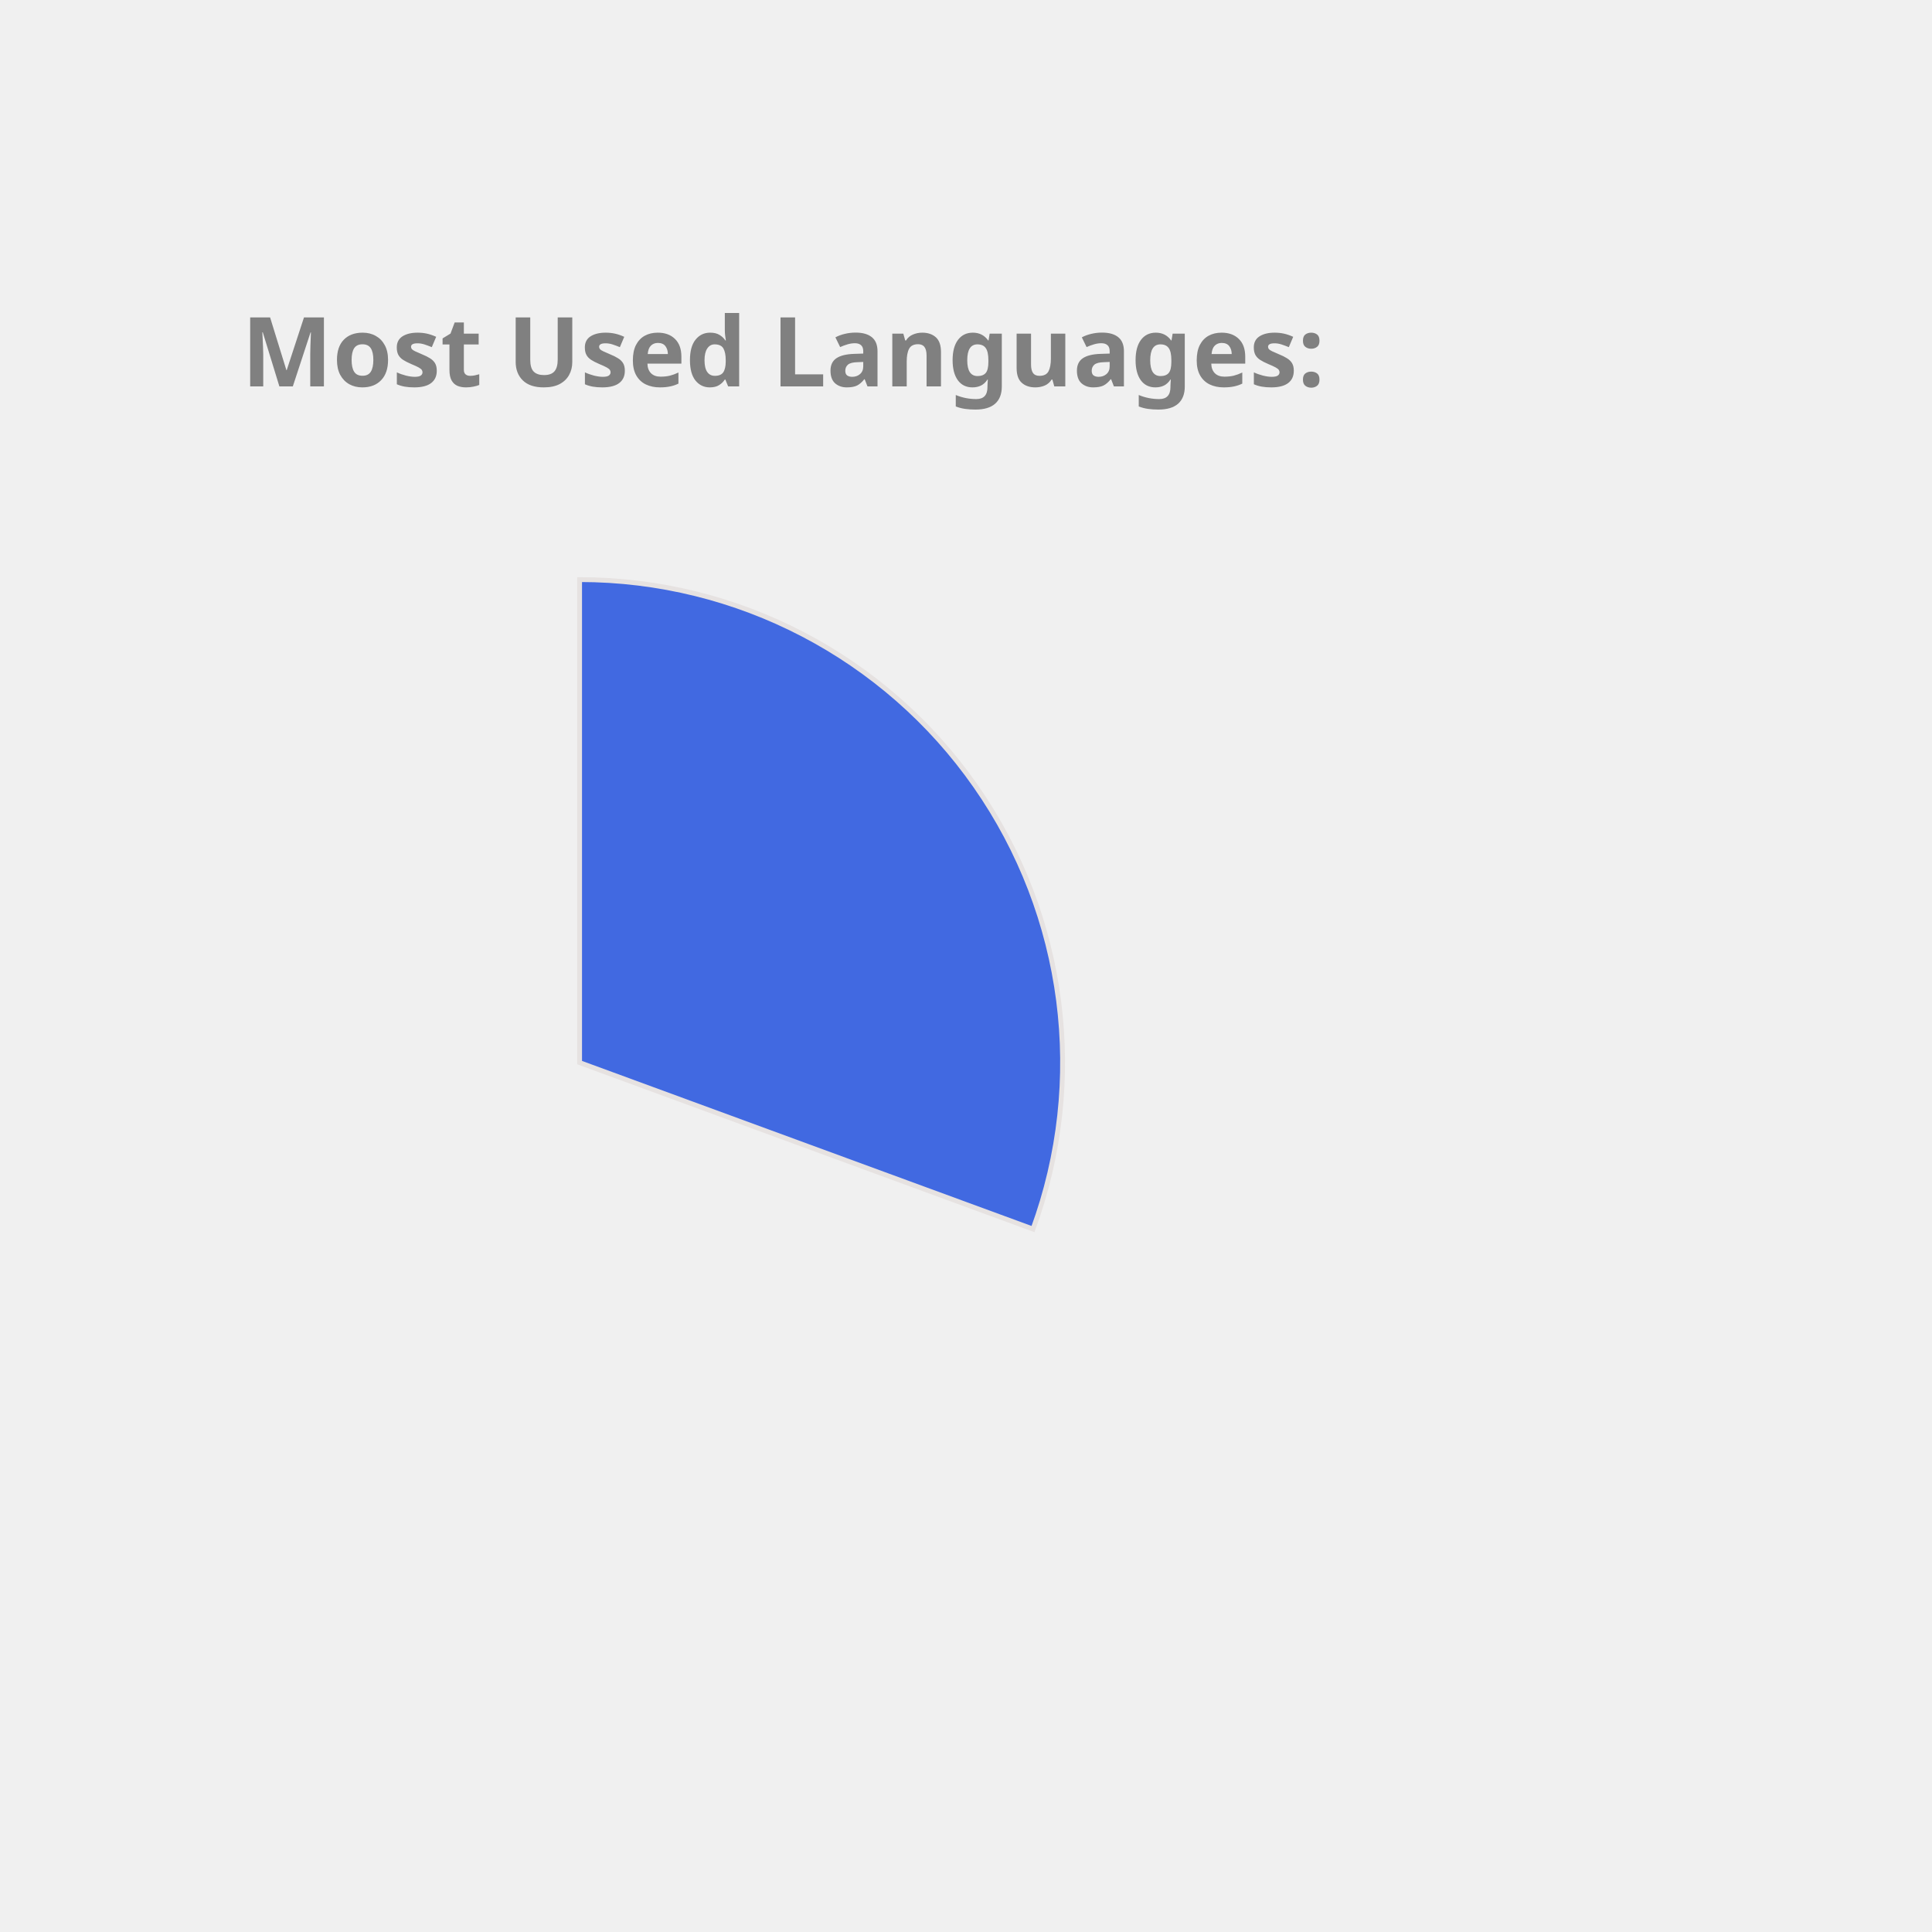
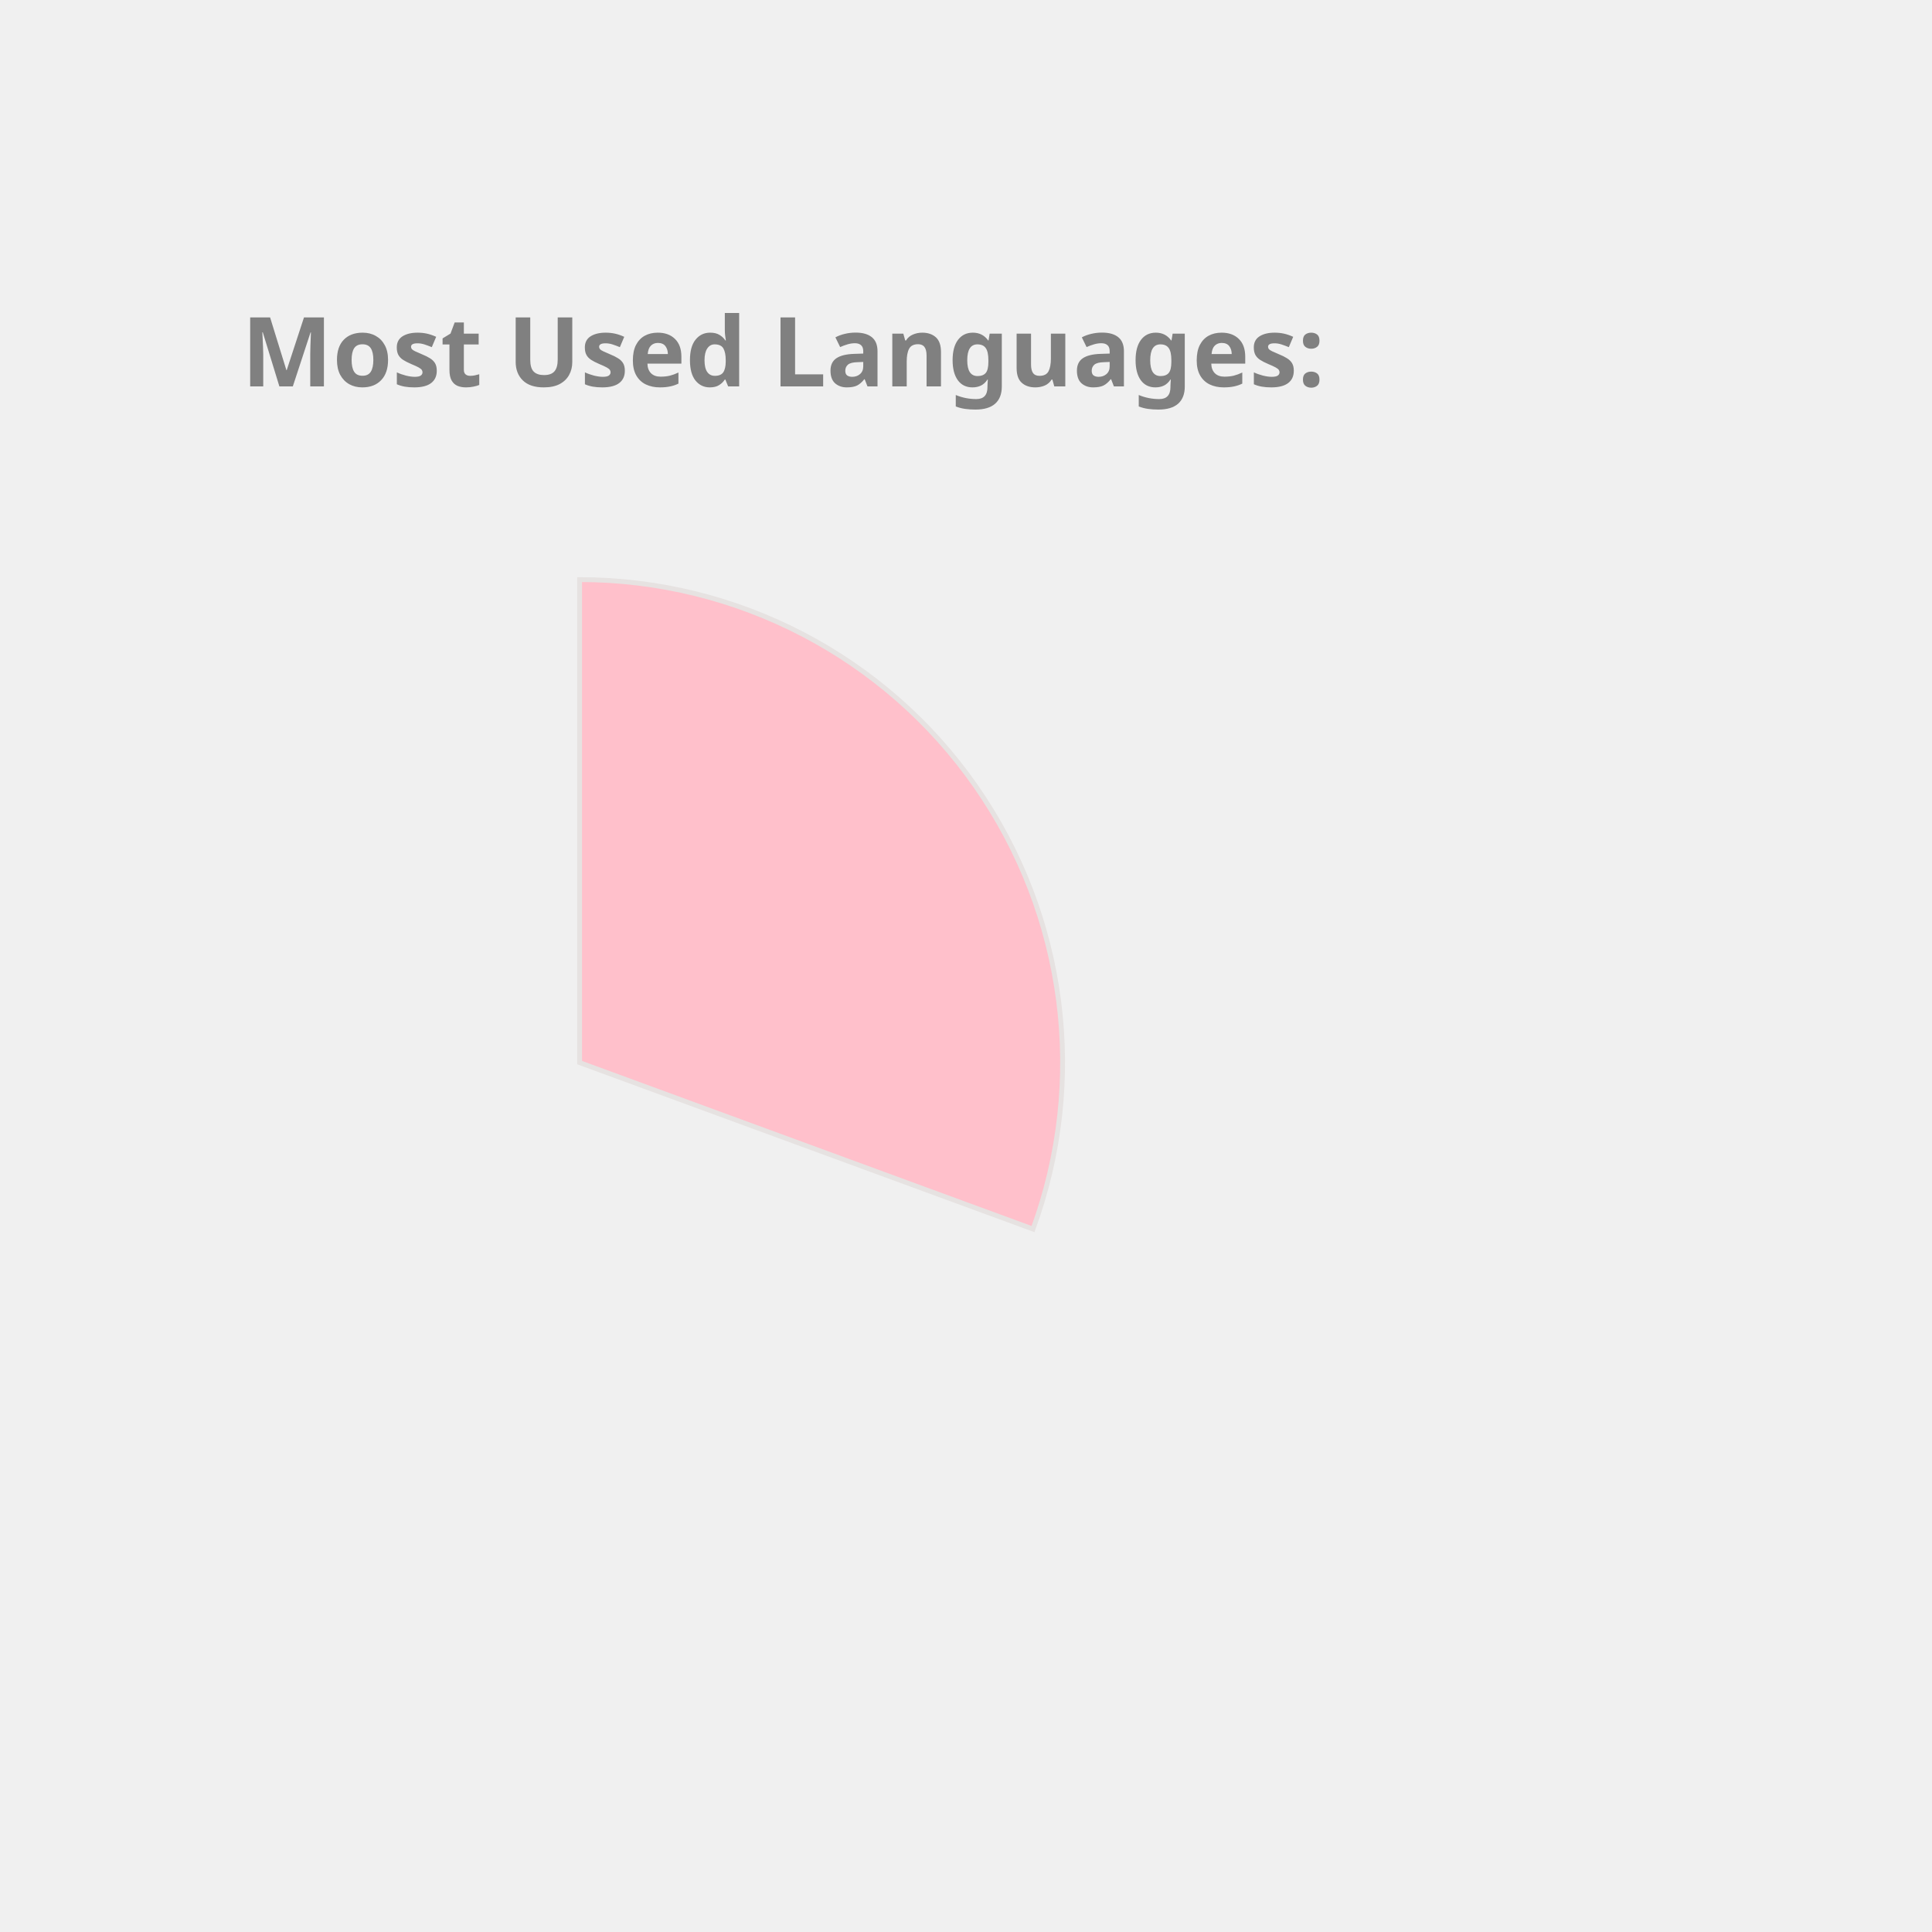
<svg xmlns="http://www.w3.org/2000/svg" height="350px" width="350px" viewBox="0 0 400 400">
  <style> 
        .label {
                font: bold 20px sans-serif;
                color: #404040;
                -webkit-text-stroke: 1px white;
        }

        path {
                stroke: #E6E2E1;
                stroke-width: 1px;
                transform: translate(60px, 100px);
        }

        .path_1 {
                animation: fadeIn 5s linear forwards;
        }

        .path_2 {
                transform: scale(0);
                animation: fadeIn 5s linear forwards 5s;
        }


        
        .path_3 {
                transform: scale(0);
                animation: fadeIn 5s linear forwards 10s;
        }


        .path_4 {
                transform: scale(0);
                animation: fadeIn 5s linear forwards 15s;
        }

        .path_5 {
                transform: scale(0);
                animation: fadeIn 5s linear forwards 20s;
        }

        .path_6 {
                transform: scale(0);
                animation: fadeIn 5s linear forwards 25s;
        }

        .path_7 {
                transform: scale(0);
                animation: fadeIn 5s linear forwards 30s;
        }

        .path_8 {
                transform: scale(0);
                animation: fadeIn 5s linear forwards 35s;
        }

        .path_9 {
                transform: scale(0);
                animation: fadeIn 5s linear forwards 40s;
        }

        .path_10 {
                transform: scale(0);
                animation: fadeIn 5s linear forwards 45s;
        }

        @keyframes fadeIn {
                0% {                        
                        transform: translate(250px, 300px) rotate(0deg) scale(0);
                        
                }
                50% {
                        transform: translate(150px, 220px) rotate(180deg) scale(0.5);
                        
                }
                
                100% {
                        transform: translate(60px, 120px) rotate(360deg) scale(1);
                        
                }
        }
        .txt_1 {
                opacity: 0;
                animation: txtShow 5s linear forwards 0s;
        }

        .txt_2 {
                opacity: 0;
                animation: txtShow 5s linear forwards 5s;
        }

        .txt_3 {
                opacity: 0;
                animation: txtShow 5s linear forwards 10s;
        }

        .txt_4 {
                opacity: 0;
                animation: txtShow 5s linear forwards 15s;
        }

        .txt_5 {
                opacity: 0;
                animation: txtShow 5s linear forwards 20s;
        }

        .txt_6 {
                opacity: 0;
                animation: txtShow 5s linear forwards 25s;
        }

        .txt_7 {
                opacity: 0;
                animation: txtShow 5s linear forwards 30s;
        }

        .txt_8 {
                opacity: 0;
                animation: txtShow 5s linear forwards 35s;
        }

        .txt_9 {
                opacity: 0;
                animation: txtShow 5s linear forwards 40s;
        }

        .txt_10 {
                opacity: 0;
                animation: txtShow 5s linear forwards 45s;
        }

        @keyframes txtShow {
                0% {                        
                        opacity: 0;
                        transform: translate(0px, 0px) scale(0);
                }
                100% {
                        opacity: 1;
                        transform: translate(0px, 0px) scale(1);
                        
                }
        }
</style>
-   <path class="path_1" d="M 60,120 L 60,20 A 100,100 0 0 1 153.873,154.464 Z" fill="RoyalBlue" stroke="#fff" stroke-width="2" />
-   <text class="txt_1" x="260" y="150" fill="RoyalBlue" stroke="RoyalBlue" stroke-width="1">C++</text>
-   <path class="path_2" d="M 60,120 L 153.873,154.464 A 100,100 0 0 1 56.859,219.951 Z" fill="Chocolate" stroke="#fff" stroke-width="2" />
-   <text class="txt_2" x="260" y="170" fill="Chocolate" stroke="Chocolate" stroke-width="1">Python</text>
-   <path class="path_3" d="M 60,120 L 56.859,219.951 A 100,100 0 0 1 -33.207,156.228 Z" fill="Tan" stroke="#fff" stroke-width="2" />
-   <text class="txt_3" x="260" y="190" fill="Tan" stroke="Tan" stroke-width="1">JavaScript</text>
-   <path class="path_4" d="M 60,120 L -33.207,156.228 A 100,100 0 0 1 -35.298,89.696 Z" fill="DarkKhaki" stroke="#fff" stroke-width="2" />
-   <text class="txt_4" x="260" y="210" fill="DarkKhaki" stroke="DarkKhaki" stroke-width="1">Jupyter Notebook</text>
-   <path class="path_5" d="M 60,120 L -35.298,89.696 A 100,100 0 0 1 4.312,36.94 Z" fill="RosyBrown" stroke="#fff" stroke-width="2" />
-   <text class="txt_5" x="260" y="230" fill="RosyBrown" stroke="RosyBrown" stroke-width="1">Java</text>
-   <path class="path_6" d="M 60,120 L 4.312,36.94 A 100,100 0 0 1 37.573,22.547 Z" fill="Crimson" stroke="#fff" stroke-width="2" />
-   <text class="txt_6" x="260" y="250" fill="Crimson" stroke="Crimson" stroke-width="1">HTML</text>
-   <path class="path_7" d="M 60,120 L 37.573,22.547 A 100,100 0 0 1 49.964,20.505 Z" fill="Orange" stroke="#fff" stroke-width="2" />
-   <text class="txt_7" x="260" y="270" fill="Orange" stroke="Orange" stroke-width="1">TypeScript</text>
-   <path class="path_8" d="M 60,120 L 49.964,20.505 A 100,100 0 0 1 56.859,20.049 Z" fill="Orchid" stroke="#fff" stroke-width="2" />
-   <text class="txt_8" x="260" y="290" fill="Orchid" stroke="Orchid" stroke-width="1">Shell</text>
-   <path class="path_9" d="M 60,120 L 56.859,20.049 A 100,100 0 0 1 60,20 Z" fill="DodgerBlue" stroke="#fff" stroke-width="2" />
-   <text class="txt_9" x="260" y="310" fill="DodgerBlue" stroke="DodgerBlue" stroke-width="1">CSS</text>
+   <path class="path_1" d="M 60,120 L 60,20 A 100,100 0 0 1 153.873,154.464 Z" fill="Pink" stroke="#fff" stroke-width="2" />
+   <text class="txt_1" x="260" y="150" fill="Pink" stroke="Pink" stroke-width="1">C++</text>
+   <path class="path_2" d="M 60,120 L 153.873,154.464 A 100,100 0 0 1 56.859,219.951 Z" fill="LightSeaGreen" stroke="#fff" stroke-width="2" />
+   <text class="txt_2" x="260" y="170" fill="LightSeaGreen" stroke="LightSeaGreen" stroke-width="1">Python</text>
+   <path class="path_3" d="M 60,120 L 56.859,219.951 A 100,100 0 0 1 -33.207,156.228 Z" fill="MediumAquaMarine" stroke="#fff" stroke-width="2" />
+   <text class="txt_3" x="260" y="190" fill="MediumAquaMarine" stroke="MediumAquaMarine" stroke-width="1">JavaScript</text>
+   <path class="path_4" d="M 60,120 L -33.207,156.228 A 100,100 0 0 1 -35.298,89.696 Z" fill="Tomato" stroke="#fff" stroke-width="2" />
+   <text class="txt_4" x="260" y="210" fill="Tomato" stroke="Tomato" stroke-width="1">Jupyter Notebook</text>
+   <path class="path_5" d="M 60,120 L -35.298,89.696 A 100,100 0 0 1 4.312,36.94 Z" fill="Orchid" stroke="#fff" stroke-width="2" />
+   <text class="txt_5" x="260" y="230" fill="Orchid" stroke="Orchid" stroke-width="1">Java</text>
+   <path class="path_6" d="M 60,120 L 4.312,36.94 A 100,100 0 0 1 37.573,22.547 Z" fill="DodgerBlue" stroke="#fff" stroke-width="2" />
+   <text class="txt_6" x="260" y="250" fill="DodgerBlue" stroke="DodgerBlue" stroke-width="1">HTML</text>
+   <path class="path_7" d="M 60,120 L 37.573,22.547 A 100,100 0 0 1 49.964,20.505 Z" fill="MediumTurquoise" stroke="#fff" stroke-width="2" />
+   <text class="txt_7" x="260" y="270" fill="MediumTurquoise" stroke="MediumTurquoise" stroke-width="1">TypeScript</text>
+   <path class="path_8" d="M 60,120 L 49.964,20.505 A 100,100 0 0 1 56.859,20.049 Z" fill="CornflowerBlue" stroke="#fff" stroke-width="2" />
+   <text class="txt_8" x="260" y="290" fill="CornflowerBlue" stroke="CornflowerBlue" stroke-width="1">Shell</text>
+   <path class="path_9" d="M 60,120 L 56.859,20.049 A 100,100 0 0 1 60,20 Z" fill="Gold" stroke="#fff" stroke-width="2" />
+   <text class="txt_9" x="260" y="310" fill="Gold" stroke="Gold" stroke-width="1">CSS</text>
  <g class="label">
    <text x="50" y="80" fill="grey">Most Used Languages:</text>
  </g>
</svg>
